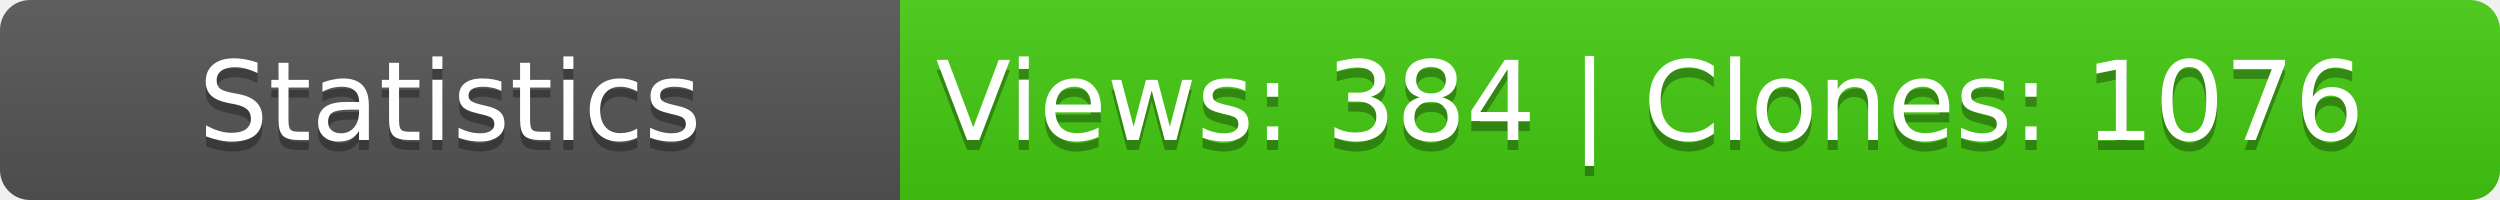
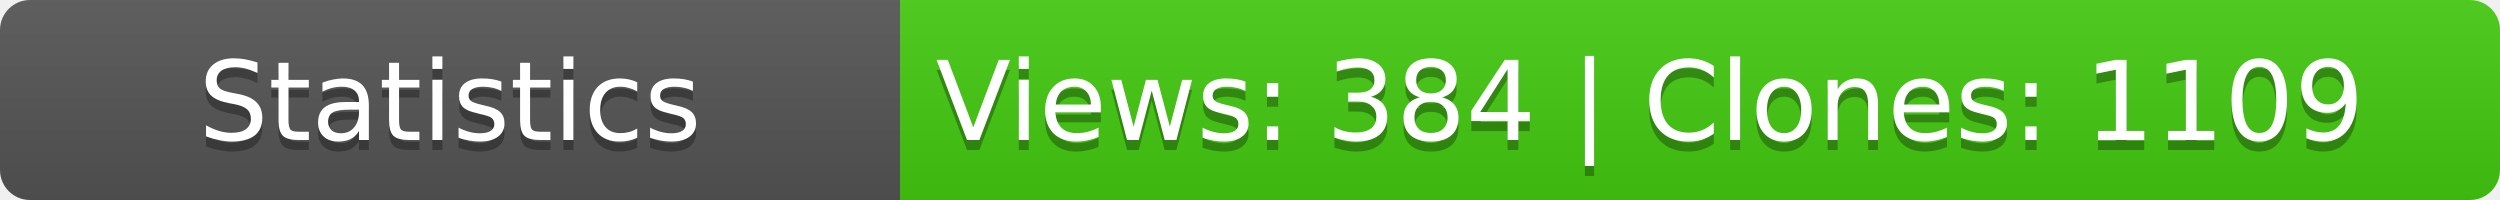
<svg xmlns="http://www.w3.org/2000/svg" width="250" height="20">
  <linearGradient id="b" x2="0" y2="100%">
    <stop offset="0" stop-color="#bbb" stop-opacity=".1" />
    <stop offset="1" stop-opacity=".1" />
  </linearGradient>
  <mask id="a">
    <rect width="250" height="20" rx="3" fill="#fff" />
  </mask>
  <g mask="url(#a)">
    <path fill="#555" d="M0 0h90v20H0z" />
    <path fill="#4c1" d="M90 0h160v20H90z" />
    <path fill="url(#b)" d="M0 0h250v20H0z" />
  </g>
  <g fill="#fff" text-anchor="middle" font-family="DejaVu Sans,Verdana,Geneva,sans-serif" font-size="11">
    <text x="45" y="15" fill="#010101" fill-opacity=".3">Statistics</text>
    <text x="45" y="14">Statistics</text>
-     <text x="165" y="15" fill="#010101" fill-opacity=".3">Views: 384 | Clones: 1076</text>
-     <text x="165" y="14">Views: 384 | Clones: 1076</text>
+     <text x="165" y="15" fill="#010101" fill-opacity=".3">Views: 384 | Clones: 1109</text>
+     <text x="165" y="14">Views: 384 | Clones: 1109</text>
  </g>
</svg>
